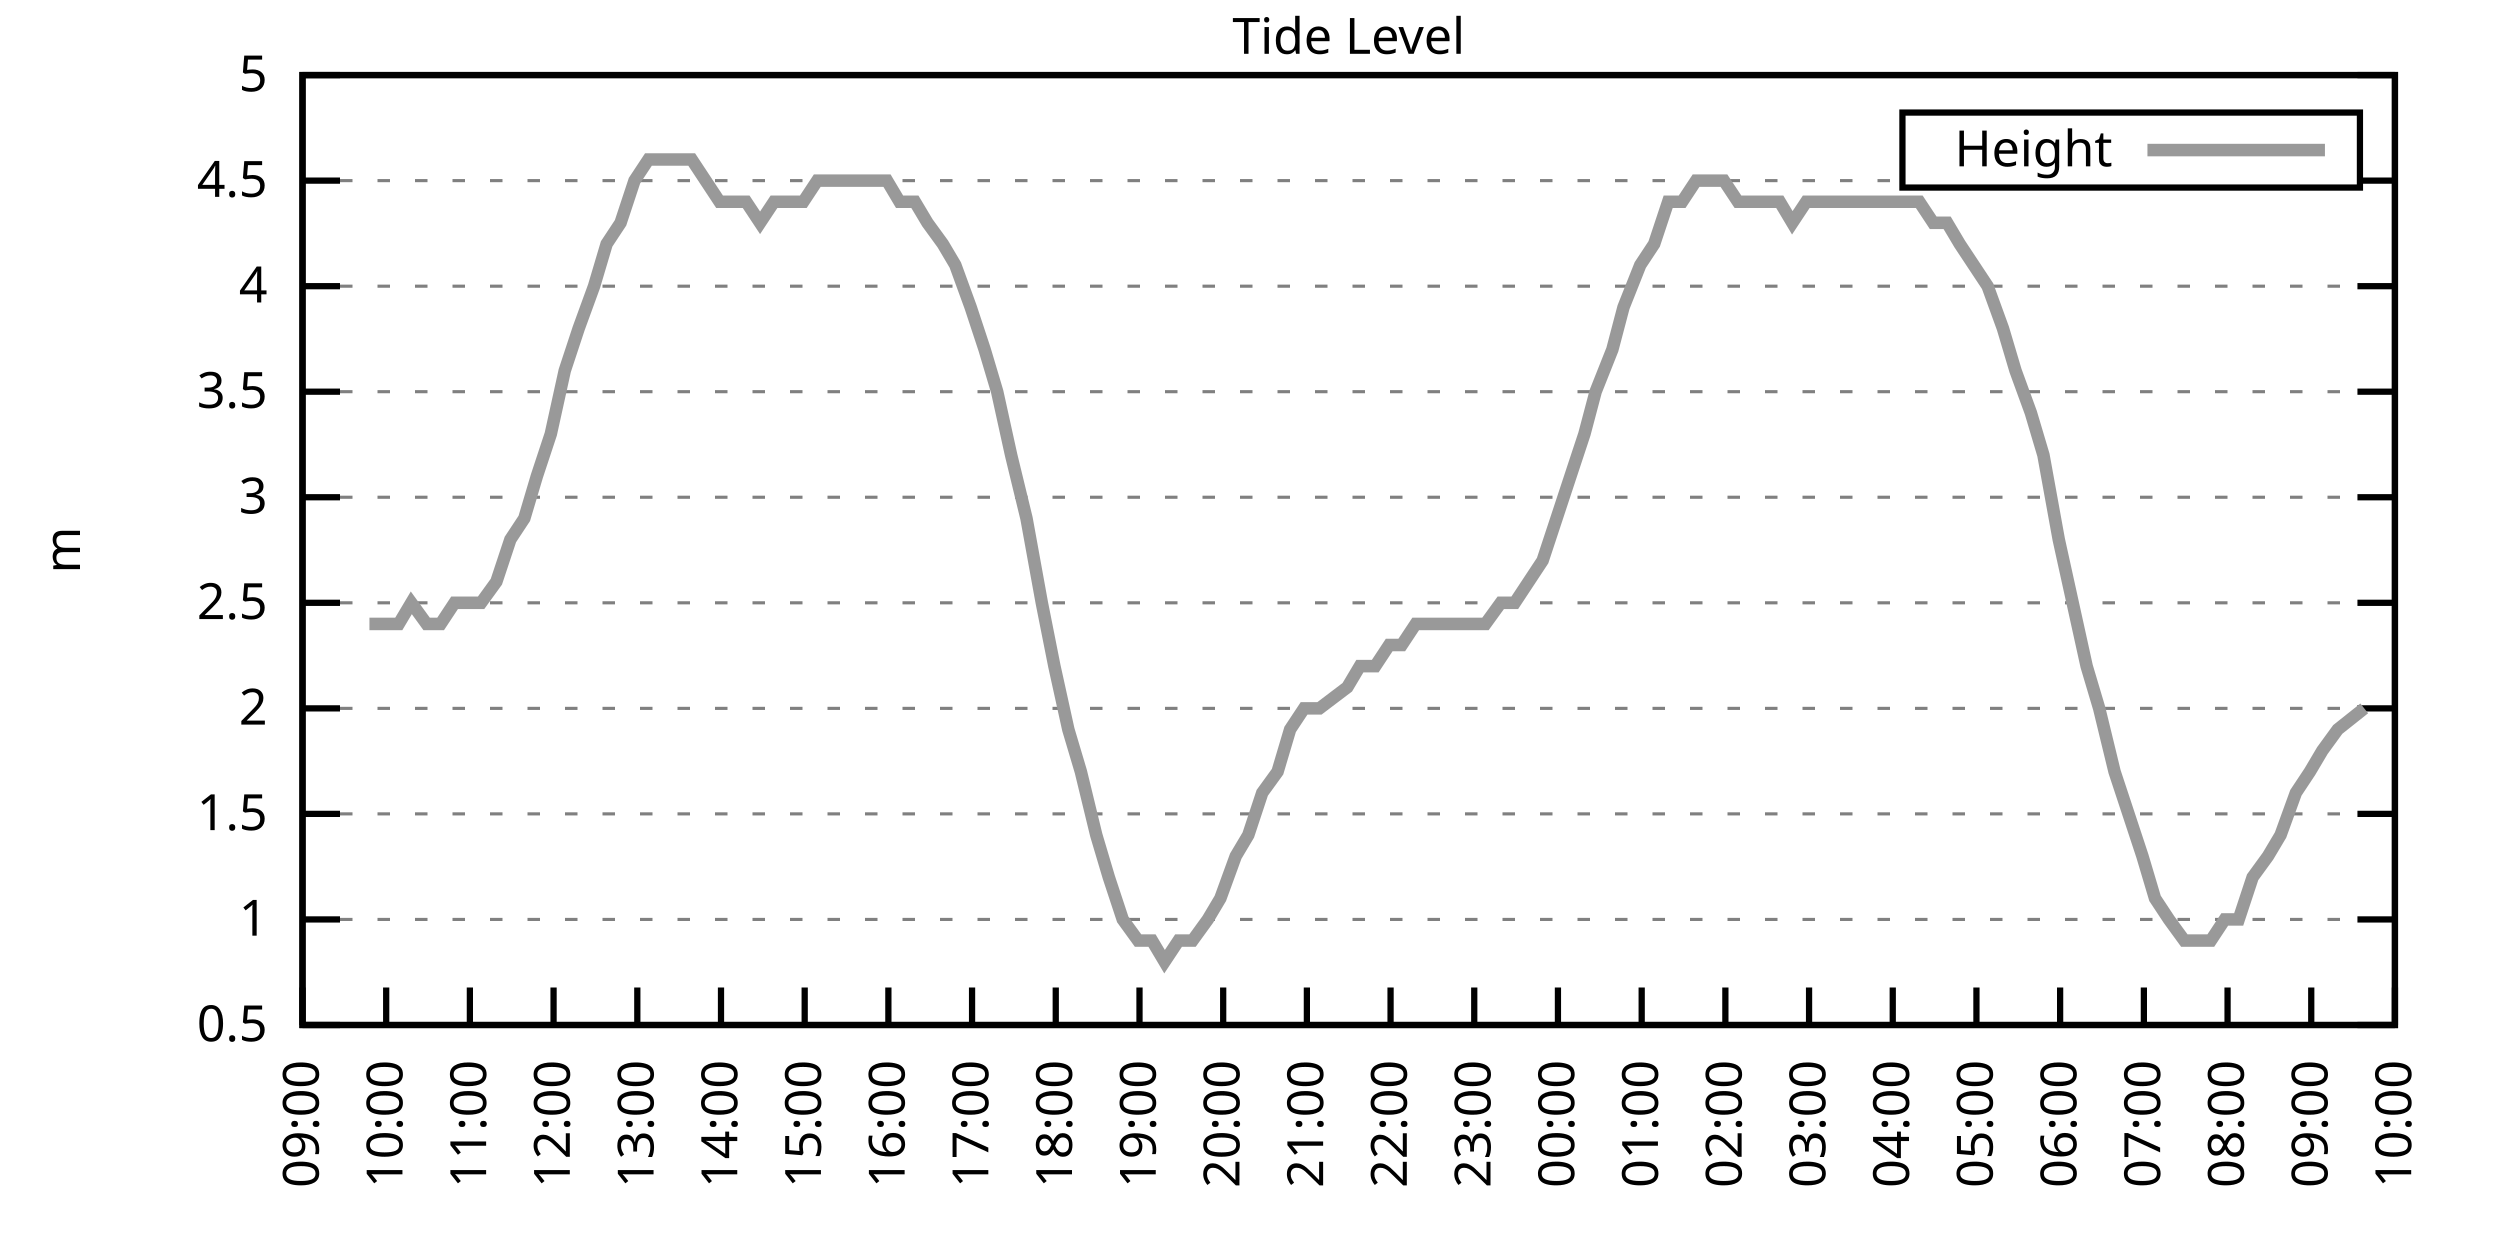
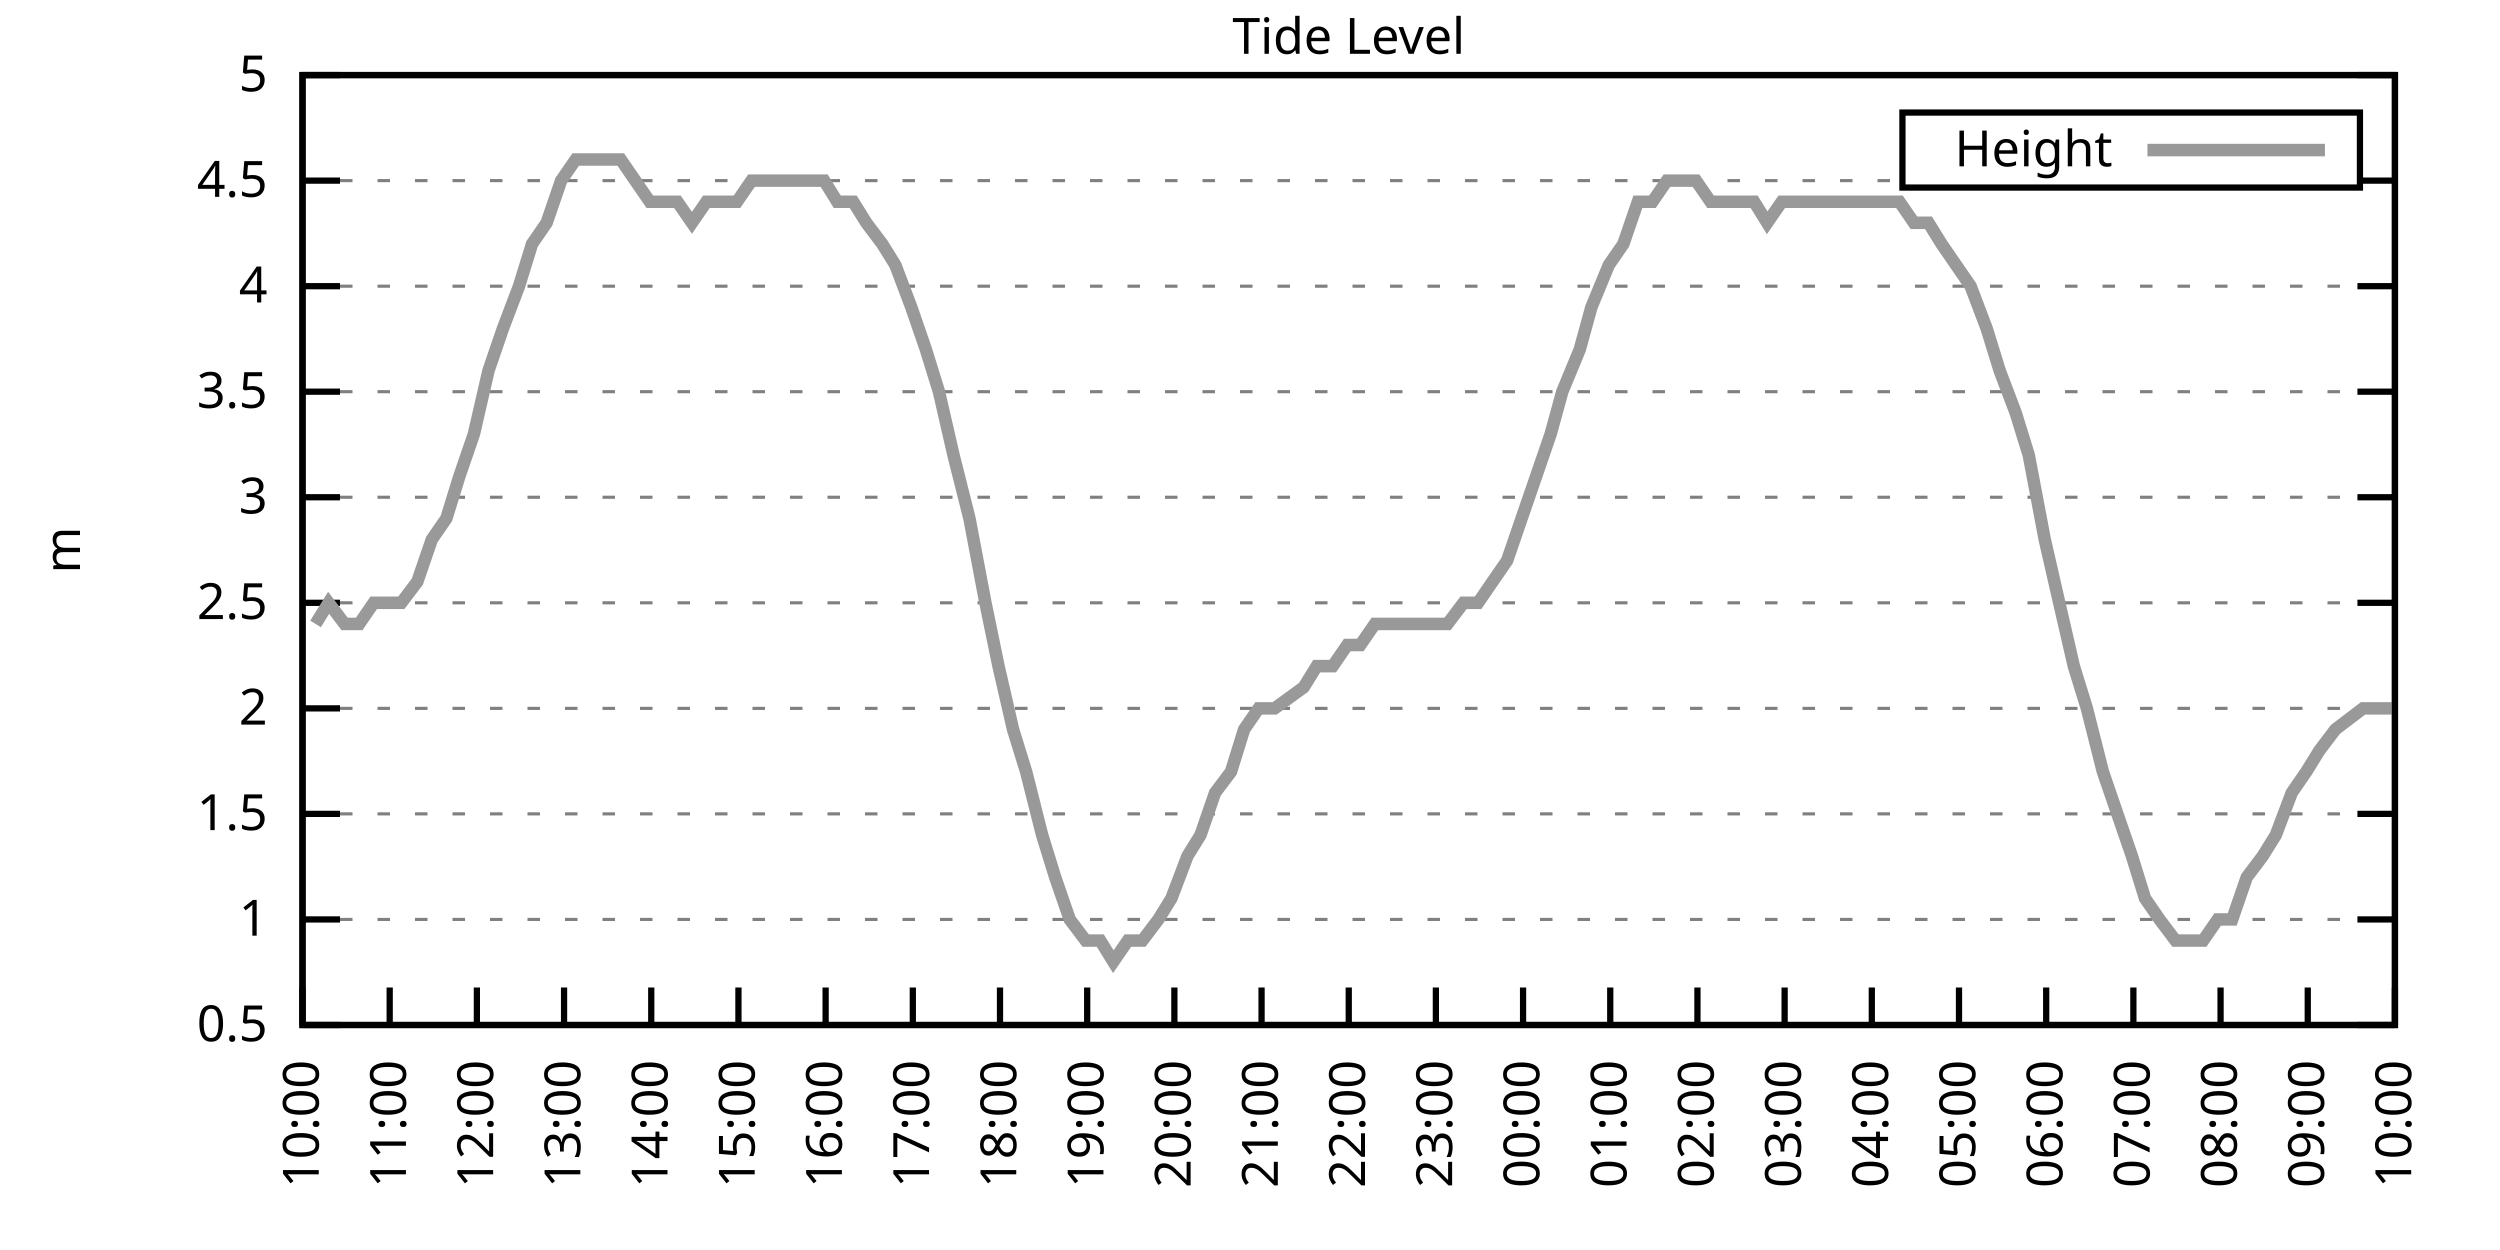
<svg xmlns="http://www.w3.org/2000/svg" xmlns:xlink="http://www.w3.org/1999/xlink" width="400" height="200" viewBox="0 0 400 200">
  <g id="gnuplot_canvas">
    <rect x="0" y="0" width="400" height="200" fill="none" />
    <defs>
      <circle id="gpDot" r="0.5" stroke-width="0.5" stroke="currentColor" />
      <path id="gpPt0" stroke-width="0.333" stroke="currentColor" d="M-1,0 h2 M0,-1 v2" />
      <path id="gpPt1" stroke-width="0.333" stroke="currentColor" d="M-1,-1 L1,1 M1,-1 L-1,1" />
      <path id="gpPt2" stroke-width="0.333" stroke="currentColor" d="M-1,0 L1,0 M0,-1 L0,1 M-1,-1 L1,1 M-1,1 L1,-1" />
      <rect id="gpPt3" stroke-width="0.333" stroke="currentColor" x="-1" y="-1" width="2" height="2" />
      <rect id="gpPt4" stroke-width="0.333" stroke="currentColor" fill="currentColor" x="-1" y="-1" width="2" height="2" />
      <circle id="gpPt5" stroke-width="0.333" stroke="currentColor" cx="0" cy="0" r="1" />
      <use xlink:href="#gpPt5" id="gpPt6" fill="currentColor" stroke="none" />
      <path id="gpPt7" stroke-width="0.333" stroke="currentColor" d="M0,-1.33 L-1.33,0.67 L1.33,0.67 z" />
      <use xlink:href="#gpPt7" id="gpPt8" fill="currentColor" stroke="none" />
      <use xlink:href="#gpPt7" id="gpPt9" stroke="currentColor" transform="rotate(180)" />
      <use xlink:href="#gpPt9" id="gpPt10" fill="currentColor" stroke="none" />
      <use xlink:href="#gpPt3" id="gpPt11" stroke="currentColor" transform="rotate(45)" />
      <use xlink:href="#gpPt11" id="gpPt12" fill="currentColor" stroke="none" />
      <path id="gpPt13" stroke-width="0.333" stroke="currentColor" d="M0,1.330 L1.265,0.411 L0.782,-1.067 L-0.782,-1.076 L-1.265,0.411 z" />
      <use xlink:href="#gpPt13" id="gpPt14" fill="currentColor" stroke="none" />
      <filter id="textbox" filterUnits="objectBoundingBox" x="0" y="0" height="1" width="1">
        <feFlood flood-color="white" flood-opacity="1" result="bgnd" />
        <feComposite in="SourceGraphic" in2="bgnd" operator="atop" />
      </filter>
      <filter id="greybox" filterUnits="objectBoundingBox" x="0" y="0" height="1" width="1">
        <feFlood flood-color="lightgrey" flood-opacity="1" result="grey" />
        <feComposite in="SourceGraphic" in2="grey" operator="atop" />
      </filter>
    </defs>
    <g fill="none" color="white" stroke="currentColor" stroke-width="1.00" stroke-linecap="butt" stroke-linejoin="miter">
</g>
    <g fill="none" color="black" stroke="currentColor" stroke-width="1.00" stroke-linecap="butt" stroke-linejoin="miter">
      <g stroke="none" shape-rendering="crispEdges">
        <polygon fill="rgb(255, 255, 255)" points="48.40,164.00 383.18,164.00 383.18,12.02 48.40,12.02 " />
      </g>
    </g>
    <g fill="none" color="black" stroke="currentColor" stroke-width="1.00" stroke-linecap="butt" stroke-linejoin="miter">
</g>
    <g fill="none" color="black" stroke="black" stroke-width="0.50" stroke-linecap="butt" stroke-linejoin="miter">
</g>
    <g fill="none" color="gray" stroke="currentColor" stroke-width="0.50" stroke-linecap="butt" stroke-linejoin="miter">
      <path stroke="gray" stroke-dasharray="2,4" class="gridline" d="M48.40,164.00 L383.19,164.00  " />
    </g>
    <g fill="none" color="gray" stroke="gray" stroke-width="1.00" stroke-linecap="butt" stroke-linejoin="miter">
</g>
    <g fill="none" color="black" stroke="currentColor" stroke-width="1.00" stroke-linecap="butt" stroke-linejoin="miter">
      <path stroke="black" d="M48.40,164.00 L54.40,164.00 M383.19,164.00 L377.19,164.00  " />
      <g transform="translate(42.80,166.60)" stroke="none" fill="black" font-family="Sans" font-size="8.00" text-anchor="end">
        <text>
          <tspan font-family="Sans"> 0.5</tspan>
        </text>
      </g>
    </g>
    <g fill="none" color="black" stroke="currentColor" stroke-width="1.00" stroke-linecap="butt" stroke-linejoin="miter">
</g>
    <g fill="none" color="black" stroke="black" stroke-width="0.50" stroke-linecap="butt" stroke-linejoin="miter">
</g>
    <g fill="none" color="gray" stroke="currentColor" stroke-width="0.50" stroke-linecap="butt" stroke-linejoin="miter">
      <path stroke="gray" stroke-dasharray="2,4" class="gridline" d="M48.40,147.11 L383.19,147.11  " />
    </g>
    <g fill="none" color="gray" stroke="gray" stroke-width="1.00" stroke-linecap="butt" stroke-linejoin="miter">
</g>
    <g fill="none" color="black" stroke="currentColor" stroke-width="1.00" stroke-linecap="butt" stroke-linejoin="miter">
      <path stroke="black" d="M48.40,147.11 L54.40,147.11 M383.19,147.11 L377.19,147.11  " />
      <g transform="translate(42.80,149.71)" stroke="none" fill="black" font-family="Sans" font-size="8.00" text-anchor="end">
        <text>
          <tspan font-family="Sans"> 1</tspan>
        </text>
      </g>
    </g>
    <g fill="none" color="black" stroke="currentColor" stroke-width="1.00" stroke-linecap="butt" stroke-linejoin="miter">
</g>
    <g fill="none" color="black" stroke="black" stroke-width="0.50" stroke-linecap="butt" stroke-linejoin="miter">
</g>
    <g fill="none" color="gray" stroke="currentColor" stroke-width="0.50" stroke-linecap="butt" stroke-linejoin="miter">
      <path stroke="gray" stroke-dasharray="2,4" class="gridline" d="M48.40,130.22 L383.19,130.22  " />
    </g>
    <g fill="none" color="gray" stroke="gray" stroke-width="1.00" stroke-linecap="butt" stroke-linejoin="miter">
</g>
    <g fill="none" color="black" stroke="currentColor" stroke-width="1.00" stroke-linecap="butt" stroke-linejoin="miter">
      <path stroke="black" d="M48.40,130.22 L54.40,130.22 M383.19,130.22 L377.19,130.22  " />
      <g transform="translate(42.80,132.82)" stroke="none" fill="black" font-family="Sans" font-size="8.00" text-anchor="end">
        <text>
          <tspan font-family="Sans"> 1.5</tspan>
        </text>
      </g>
    </g>
    <g fill="none" color="black" stroke="currentColor" stroke-width="1.00" stroke-linecap="butt" stroke-linejoin="miter">
</g>
    <g fill="none" color="black" stroke="black" stroke-width="0.50" stroke-linecap="butt" stroke-linejoin="miter">
</g>
    <g fill="none" color="gray" stroke="currentColor" stroke-width="0.50" stroke-linecap="butt" stroke-linejoin="miter">
      <path stroke="gray" stroke-dasharray="2,4" class="gridline" d="M48.40,113.34 L383.19,113.34  " />
    </g>
    <g fill="none" color="gray" stroke="gray" stroke-width="1.00" stroke-linecap="butt" stroke-linejoin="miter">
</g>
    <g fill="none" color="black" stroke="currentColor" stroke-width="1.00" stroke-linecap="butt" stroke-linejoin="miter">
      <path stroke="black" d="M48.40,113.34 L54.40,113.34 M383.19,113.34 L377.19,113.34  " />
      <g transform="translate(42.80,115.94)" stroke="none" fill="black" font-family="Sans" font-size="8.00" text-anchor="end">
        <text>
          <tspan font-family="Sans"> 2</tspan>
        </text>
      </g>
    </g>
    <g fill="none" color="black" stroke="currentColor" stroke-width="1.00" stroke-linecap="butt" stroke-linejoin="miter">
</g>
    <g fill="none" color="black" stroke="black" stroke-width="0.50" stroke-linecap="butt" stroke-linejoin="miter">
</g>
    <g fill="none" color="gray" stroke="currentColor" stroke-width="0.50" stroke-linecap="butt" stroke-linejoin="miter">
      <path stroke="gray" stroke-dasharray="2,4" class="gridline" d="M48.40,96.45 L383.19,96.45  " />
    </g>
    <g fill="none" color="gray" stroke="gray" stroke-width="1.00" stroke-linecap="butt" stroke-linejoin="miter">
</g>
    <g fill="none" color="black" stroke="currentColor" stroke-width="1.00" stroke-linecap="butt" stroke-linejoin="miter">
      <path stroke="black" d="M48.40,96.45 L54.40,96.45 M383.19,96.45 L377.19,96.45  " />
      <g transform="translate(42.80,99.05)" stroke="none" fill="black" font-family="Sans" font-size="8.00" text-anchor="end">
        <text>
          <tspan font-family="Sans"> 2.5</tspan>
        </text>
      </g>
    </g>
    <g fill="none" color="black" stroke="currentColor" stroke-width="1.00" stroke-linecap="butt" stroke-linejoin="miter">
</g>
    <g fill="none" color="black" stroke="black" stroke-width="0.50" stroke-linecap="butt" stroke-linejoin="miter">
</g>
    <g fill="none" color="gray" stroke="currentColor" stroke-width="0.50" stroke-linecap="butt" stroke-linejoin="miter">
      <path stroke="gray" stroke-dasharray="2,4" class="gridline" d="M48.40,79.56 L383.19,79.56  " />
    </g>
    <g fill="none" color="gray" stroke="gray" stroke-width="1.00" stroke-linecap="butt" stroke-linejoin="miter">
</g>
    <g fill="none" color="black" stroke="currentColor" stroke-width="1.00" stroke-linecap="butt" stroke-linejoin="miter">
      <path stroke="black" d="M48.40,79.56 L54.40,79.56 M383.19,79.56 L377.19,79.56  " />
      <g transform="translate(42.80,82.16)" stroke="none" fill="black" font-family="Sans" font-size="8.00" text-anchor="end">
        <text>
          <tspan font-family="Sans"> 3</tspan>
        </text>
      </g>
    </g>
    <g fill="none" color="black" stroke="currentColor" stroke-width="1.00" stroke-linecap="butt" stroke-linejoin="miter">
</g>
    <g fill="none" color="black" stroke="black" stroke-width="0.50" stroke-linecap="butt" stroke-linejoin="miter">
</g>
    <g fill="none" color="gray" stroke="currentColor" stroke-width="0.50" stroke-linecap="butt" stroke-linejoin="miter">
      <path stroke="gray" stroke-dasharray="2,4" class="gridline" d="M48.40,62.67 L383.19,62.67  " />
    </g>
    <g fill="none" color="gray" stroke="gray" stroke-width="1.00" stroke-linecap="butt" stroke-linejoin="miter">
</g>
    <g fill="none" color="black" stroke="currentColor" stroke-width="1.00" stroke-linecap="butt" stroke-linejoin="miter">
      <path stroke="black" d="M48.40,62.67 L54.40,62.67 M383.19,62.67 L377.19,62.67  " />
      <g transform="translate(42.80,65.27)" stroke="none" fill="black" font-family="Sans" font-size="8.00" text-anchor="end">
        <text>
          <tspan font-family="Sans"> 3.5</tspan>
        </text>
      </g>
    </g>
    <g fill="none" color="black" stroke="currentColor" stroke-width="1.00" stroke-linecap="butt" stroke-linejoin="miter">
</g>
    <g fill="none" color="black" stroke="black" stroke-width="0.50" stroke-linecap="butt" stroke-linejoin="miter">
</g>
    <g fill="none" color="gray" stroke="currentColor" stroke-width="0.50" stroke-linecap="butt" stroke-linejoin="miter">
      <path stroke="gray" stroke-dasharray="2,4" class="gridline" d="M48.40,45.79 L383.19,45.79  " />
    </g>
    <g fill="none" color="gray" stroke="gray" stroke-width="1.00" stroke-linecap="butt" stroke-linejoin="miter">
</g>
    <g fill="none" color="black" stroke="currentColor" stroke-width="1.00" stroke-linecap="butt" stroke-linejoin="miter">
      <path stroke="black" d="M48.40,45.79 L54.40,45.79 M383.19,45.79 L377.19,45.79  " />
      <g transform="translate(42.80,48.39)" stroke="none" fill="black" font-family="Sans" font-size="8.00" text-anchor="end">
        <text>
          <tspan font-family="Sans"> 4</tspan>
        </text>
      </g>
    </g>
    <g fill="none" color="black" stroke="currentColor" stroke-width="1.00" stroke-linecap="butt" stroke-linejoin="miter">
</g>
    <g fill="none" color="black" stroke="black" stroke-width="0.50" stroke-linecap="butt" stroke-linejoin="miter">
</g>
    <g fill="none" color="gray" stroke="currentColor" stroke-width="0.50" stroke-linecap="butt" stroke-linejoin="miter">
      <path stroke="gray" stroke-dasharray="2,4" class="gridline" d="M48.40,28.90 L304.39,28.90 M377.59,28.90 L383.19,28.90  " />
    </g>
    <g fill="none" color="gray" stroke="gray" stroke-width="1.00" stroke-linecap="butt" stroke-linejoin="miter">
</g>
    <g fill="none" color="black" stroke="currentColor" stroke-width="1.00" stroke-linecap="butt" stroke-linejoin="miter">
      <path stroke="black" d="M48.40,28.90 L54.40,28.90 M383.19,28.90 L377.19,28.90  " />
      <g transform="translate(42.80,31.50)" stroke="none" fill="black" font-family="Sans" font-size="8.00" text-anchor="end">
        <text>
          <tspan font-family="Sans"> 4.5</tspan>
        </text>
      </g>
    </g>
    <g fill="none" color="black" stroke="currentColor" stroke-width="1.00" stroke-linecap="butt" stroke-linejoin="miter">
</g>
    <g fill="none" color="black" stroke="black" stroke-width="0.50" stroke-linecap="butt" stroke-linejoin="miter">
</g>
    <g fill="none" color="gray" stroke="currentColor" stroke-width="0.50" stroke-linecap="butt" stroke-linejoin="miter">
      <path stroke="gray" stroke-dasharray="2,4" class="gridline" d="M48.40,12.01 L383.19,12.01  " />
    </g>
    <g fill="none" color="gray" stroke="gray" stroke-width="1.00" stroke-linecap="butt" stroke-linejoin="miter">
</g>
    <g fill="none" color="black" stroke="currentColor" stroke-width="1.00" stroke-linecap="butt" stroke-linejoin="miter">
      <path stroke="black" d="M48.40,12.01 L54.40,12.01 M383.19,12.01 L377.19,12.01  " />
      <g transform="translate(42.80,14.61)" stroke="none" fill="black" font-family="Sans" font-size="8.00" text-anchor="end">
        <text>
          <tspan font-family="Sans"> 5</tspan>
        </text>
      </g>
    </g>
    <g fill="none" color="black" stroke="currentColor" stroke-width="1.00" stroke-linecap="butt" stroke-linejoin="miter">
      <path stroke="black" d="M48.40,164.00 L48.40,158.00  " />
      <g transform="translate(51.00,169.60) rotate(270.00)" stroke="none" fill="black" font-family="Sans" font-size="8.00" text-anchor="end">
        <text>
-           <tspan font-family="Sans">09:00</tspan>
-         </text>
-       </g>
-     </g>
-     <g fill="none" color="black" stroke="currentColor" stroke-width="1.00" stroke-linecap="butt" stroke-linejoin="miter">
-       <path stroke="black" d="M61.79,164.00 L61.79,158.00  " />
-       <g transform="translate(64.39,169.60) rotate(270.00)" stroke="none" fill="black" font-family="Sans" font-size="8.00" text-anchor="end">
-         <text>
          <tspan font-family="Sans">10:00</tspan>
        </text>
      </g>
    </g>
    <g fill="none" color="black" stroke="currentColor" stroke-width="1.00" stroke-linecap="butt" stroke-linejoin="miter">
-       <path stroke="black" d="M75.18,164.00 L75.18,158.00  " />
-       <g transform="translate(77.78,169.60) rotate(270.00)" stroke="none" fill="black" font-family="Sans" font-size="8.00" text-anchor="end">
+       <path stroke="black" d="M62.35,164.00 L62.35,158.00  " />
+       <g transform="translate(64.95,169.60) rotate(270.00)" stroke="none" fill="black" font-family="Sans" font-size="8.00" text-anchor="end">
        <text>
          <tspan font-family="Sans">11:00</tspan>
        </text>
      </g>
    </g>
    <g fill="none" color="black" stroke="currentColor" stroke-width="1.00" stroke-linecap="butt" stroke-linejoin="miter">
-       <path stroke="black" d="M88.57,164.00 L88.57,158.00  " />
-       <g transform="translate(91.17,169.60) rotate(270.00)" stroke="none" fill="black" font-family="Sans" font-size="8.00" text-anchor="end">
+       <path stroke="black" d="M76.30,164.00 L76.30,158.00  " />
+       <g transform="translate(78.90,169.60) rotate(270.00)" stroke="none" fill="black" font-family="Sans" font-size="8.00" text-anchor="end">
        <text>
          <tspan font-family="Sans">12:00</tspan>
        </text>
      </g>
    </g>
    <g fill="none" color="black" stroke="currentColor" stroke-width="1.00" stroke-linecap="butt" stroke-linejoin="miter">
-       <path stroke="black" d="M101.97,164.00 L101.97,158.00  " />
-       <g transform="translate(104.57,169.60) rotate(270.00)" stroke="none" fill="black" font-family="Sans" font-size="8.00" text-anchor="end">
+       <path stroke="black" d="M90.25,164.00 L90.25,158.00  " />
+       <g transform="translate(92.85,169.60) rotate(270.00)" stroke="none" fill="black" font-family="Sans" font-size="8.00" text-anchor="end">
        <text>
          <tspan font-family="Sans">13:00</tspan>
        </text>
      </g>
    </g>
    <g fill="none" color="black" stroke="currentColor" stroke-width="1.00" stroke-linecap="butt" stroke-linejoin="miter">
-       <path stroke="black" d="M115.36,164.00 L115.36,158.00  " />
-       <g transform="translate(117.96,169.60) rotate(270.00)" stroke="none" fill="black" font-family="Sans" font-size="8.00" text-anchor="end">
+       <path stroke="black" d="M104.20,164.00 L104.20,158.00  " />
+       <g transform="translate(106.80,169.60) rotate(270.00)" stroke="none" fill="black" font-family="Sans" font-size="8.00" text-anchor="end">
        <text>
          <tspan font-family="Sans">14:00</tspan>
        </text>
      </g>
    </g>
    <g fill="none" color="black" stroke="currentColor" stroke-width="1.00" stroke-linecap="butt" stroke-linejoin="miter">
-       <path stroke="black" d="M128.75,164.00 L128.75,158.00  " />
-       <g transform="translate(131.35,169.60) rotate(270.00)" stroke="none" fill="black" font-family="Sans" font-size="8.00" text-anchor="end">
+       <path stroke="black" d="M118.15,164.00 L118.15,158.00  " />
+       <g transform="translate(120.75,169.60) rotate(270.00)" stroke="none" fill="black" font-family="Sans" font-size="8.00" text-anchor="end">
        <text>
          <tspan font-family="Sans">15:00</tspan>
        </text>
      </g>
    </g>
    <g fill="none" color="black" stroke="currentColor" stroke-width="1.00" stroke-linecap="butt" stroke-linejoin="miter">
-       <path stroke="black" d="M142.14,164.00 L142.14,158.00  " />
-       <g transform="translate(144.74,169.60) rotate(270.00)" stroke="none" fill="black" font-family="Sans" font-size="8.00" text-anchor="end">
+       <path stroke="black" d="M132.10,164.00 L132.10,158.00  " />
+       <g transform="translate(134.70,169.60) rotate(270.00)" stroke="none" fill="black" font-family="Sans" font-size="8.00" text-anchor="end">
        <text>
          <tspan font-family="Sans">16:00</tspan>
        </text>
      </g>
    </g>
    <g fill="none" color="black" stroke="currentColor" stroke-width="1.00" stroke-linecap="butt" stroke-linejoin="miter">
-       <path stroke="black" d="M155.53,164.00 L155.53,158.00  " />
-       <g transform="translate(158.13,169.60) rotate(270.00)" stroke="none" fill="black" font-family="Sans" font-size="8.00" text-anchor="end">
+       <path stroke="black" d="M146.05,164.00 L146.05,158.00  " />
+       <g transform="translate(148.65,169.60) rotate(270.00)" stroke="none" fill="black" font-family="Sans" font-size="8.00" text-anchor="end">
        <text>
          <tspan font-family="Sans">17:00</tspan>
        </text>
      </g>
    </g>
    <g fill="none" color="black" stroke="currentColor" stroke-width="1.00" stroke-linecap="butt" stroke-linejoin="miter">
-       <path stroke="black" d="M168.92,164.00 L168.92,158.00  " />
-       <g transform="translate(171.52,169.60) rotate(270.00)" stroke="none" fill="black" font-family="Sans" font-size="8.00" text-anchor="end">
+       <path stroke="black" d="M160.00,164.00 L160.00,158.00  " />
+       <g transform="translate(162.60,169.60) rotate(270.00)" stroke="none" fill="black" font-family="Sans" font-size="8.00" text-anchor="end">
        <text>
          <tspan font-family="Sans">18:00</tspan>
        </text>
      </g>
    </g>
    <g fill="none" color="black" stroke="currentColor" stroke-width="1.00" stroke-linecap="butt" stroke-linejoin="miter">
-       <path stroke="black" d="M182.32,164.00 L182.32,158.00  " />
-       <g transform="translate(184.92,169.60) rotate(270.00)" stroke="none" fill="black" font-family="Sans" font-size="8.00" text-anchor="end">
+       <path stroke="black" d="M173.95,164.00 L173.95,158.00  " />
+       <g transform="translate(176.55,169.60) rotate(270.00)" stroke="none" fill="black" font-family="Sans" font-size="8.00" text-anchor="end">
        <text>
          <tspan font-family="Sans">19:00</tspan>
        </text>
      </g>
    </g>
    <g fill="none" color="black" stroke="currentColor" stroke-width="1.00" stroke-linecap="butt" stroke-linejoin="miter">
-       <path stroke="black" d="M195.71,164.00 L195.71,158.00  " />
-       <g transform="translate(198.31,169.60) rotate(270.00)" stroke="none" fill="black" font-family="Sans" font-size="8.00" text-anchor="end">
+       <path stroke="black" d="M187.90,164.00 L187.90,158.00  " />
+       <g transform="translate(190.50,169.60) rotate(270.00)" stroke="none" fill="black" font-family="Sans" font-size="8.00" text-anchor="end">
        <text>
          <tspan font-family="Sans">20:00</tspan>
        </text>
      </g>
    </g>
    <g fill="none" color="black" stroke="currentColor" stroke-width="1.00" stroke-linecap="butt" stroke-linejoin="miter">
-       <path stroke="black" d="M209.10,164.00 L209.10,158.00  " />
-       <g transform="translate(211.70,169.60) rotate(270.00)" stroke="none" fill="black" font-family="Sans" font-size="8.00" text-anchor="end">
+       <path stroke="black" d="M201.85,164.00 L201.85,158.00  " />
+       <g transform="translate(204.45,169.60) rotate(270.00)" stroke="none" fill="black" font-family="Sans" font-size="8.00" text-anchor="end">
        <text>
          <tspan font-family="Sans">21:00</tspan>
        </text>
      </g>
    </g>
    <g fill="none" color="black" stroke="currentColor" stroke-width="1.00" stroke-linecap="butt" stroke-linejoin="miter">
-       <path stroke="black" d="M222.49,164.00 L222.49,158.00  " />
-       <g transform="translate(225.09,169.60) rotate(270.00)" stroke="none" fill="black" font-family="Sans" font-size="8.00" text-anchor="end">
+       <path stroke="black" d="M215.80,164.00 L215.80,158.00  " />
+       <g transform="translate(218.40,169.60) rotate(270.00)" stroke="none" fill="black" font-family="Sans" font-size="8.00" text-anchor="end">
        <text>
          <tspan font-family="Sans">22:00</tspan>
        </text>
      </g>
    </g>
    <g fill="none" color="black" stroke="currentColor" stroke-width="1.00" stroke-linecap="butt" stroke-linejoin="miter">
-       <path stroke="black" d="M235.88,164.00 L235.88,158.00  " />
-       <g transform="translate(238.48,169.60) rotate(270.00)" stroke="none" fill="black" font-family="Sans" font-size="8.00" text-anchor="end">
+       <path stroke="black" d="M229.74,164.00 L229.74,158.00  " />
+       <g transform="translate(232.34,169.60) rotate(270.00)" stroke="none" fill="black" font-family="Sans" font-size="8.00" text-anchor="end">
        <text>
          <tspan font-family="Sans">23:00</tspan>
        </text>
      </g>
    </g>
    <g fill="none" color="black" stroke="currentColor" stroke-width="1.00" stroke-linecap="butt" stroke-linejoin="miter">
-       <path stroke="black" d="M249.27,164.00 L249.27,158.00  " />
-       <g transform="translate(251.87,169.60) rotate(270.00)" stroke="none" fill="black" font-family="Sans" font-size="8.00" text-anchor="end">
+       <path stroke="black" d="M243.69,164.00 L243.69,158.00  " />
+       <g transform="translate(246.29,169.60) rotate(270.00)" stroke="none" fill="black" font-family="Sans" font-size="8.00" text-anchor="end">
        <text>
          <tspan font-family="Sans">00:00</tspan>
        </text>
      </g>
    </g>
    <g fill="none" color="black" stroke="currentColor" stroke-width="1.00" stroke-linecap="butt" stroke-linejoin="miter">
-       <path stroke="black" d="M262.67,164.00 L262.67,158.00  " />
-       <g transform="translate(265.27,169.60) rotate(270.00)" stroke="none" fill="black" font-family="Sans" font-size="8.00" text-anchor="end">
+       <path stroke="black" d="M257.64,164.00 L257.64,158.00  " />
+       <g transform="translate(260.24,169.60) rotate(270.00)" stroke="none" fill="black" font-family="Sans" font-size="8.00" text-anchor="end">
        <text>
          <tspan font-family="Sans">01:00</tspan>
        </text>
      </g>
    </g>
    <g fill="none" color="black" stroke="currentColor" stroke-width="1.00" stroke-linecap="butt" stroke-linejoin="miter">
-       <path stroke="black" d="M276.06,164.00 L276.06,158.00  " />
-       <g transform="translate(278.66,169.60) rotate(270.00)" stroke="none" fill="black" font-family="Sans" font-size="8.00" text-anchor="end">
+       <path stroke="black" d="M271.59,164.00 L271.59,158.00  " />
+       <g transform="translate(274.19,169.60) rotate(270.00)" stroke="none" fill="black" font-family="Sans" font-size="8.00" text-anchor="end">
        <text>
          <tspan font-family="Sans">02:00</tspan>
        </text>
      </g>
    </g>
    <g fill="none" color="black" stroke="currentColor" stroke-width="1.00" stroke-linecap="butt" stroke-linejoin="miter">
-       <path stroke="black" d="M289.45,164.00 L289.45,158.00  " />
-       <g transform="translate(292.05,169.60) rotate(270.00)" stroke="none" fill="black" font-family="Sans" font-size="8.00" text-anchor="end">
+       <path stroke="black" d="M285.54,164.00 L285.54,158.00  " />
+       <g transform="translate(288.14,169.60) rotate(270.00)" stroke="none" fill="black" font-family="Sans" font-size="8.00" text-anchor="end">
        <text>
          <tspan font-family="Sans">03:00</tspan>
        </text>
      </g>
    </g>
    <g fill="none" color="black" stroke="currentColor" stroke-width="1.00" stroke-linecap="butt" stroke-linejoin="miter">
-       <path stroke="black" d="M302.84,164.00 L302.84,158.00  " />
-       <g transform="translate(305.44,169.60) rotate(270.00)" stroke="none" fill="black" font-family="Sans" font-size="8.00" text-anchor="end">
+       <path stroke="black" d="M299.49,164.00 L299.49,158.00  " />
+       <g transform="translate(302.09,169.60) rotate(270.00)" stroke="none" fill="black" font-family="Sans" font-size="8.00" text-anchor="end">
        <text>
          <tspan font-family="Sans">04:00</tspan>
        </text>
      </g>
    </g>
    <g fill="none" color="black" stroke="currentColor" stroke-width="1.00" stroke-linecap="butt" stroke-linejoin="miter">
-       <path stroke="black" d="M316.23,164.00 L316.23,158.00  " />
-       <g transform="translate(318.83,169.60) rotate(270.00)" stroke="none" fill="black" font-family="Sans" font-size="8.00" text-anchor="end">
+       <path stroke="black" d="M313.44,164.00 L313.44,158.00  " />
+       <g transform="translate(316.04,169.60) rotate(270.00)" stroke="none" fill="black" font-family="Sans" font-size="8.00" text-anchor="end">
        <text>
          <tspan font-family="Sans">05:00</tspan>
        </text>
      </g>
    </g>
    <g fill="none" color="black" stroke="currentColor" stroke-width="1.00" stroke-linecap="butt" stroke-linejoin="miter">
-       <path stroke="black" d="M329.62,164.00 L329.62,158.00  " />
-       <g transform="translate(332.22,169.60) rotate(270.00)" stroke="none" fill="black" font-family="Sans" font-size="8.00" text-anchor="end">
+       <path stroke="black" d="M327.39,164.00 L327.39,158.00  " />
+       <g transform="translate(329.99,169.60) rotate(270.00)" stroke="none" fill="black" font-family="Sans" font-size="8.00" text-anchor="end">
        <text>
          <tspan font-family="Sans">06:00</tspan>
        </text>
      </g>
    </g>
    <g fill="none" color="black" stroke="currentColor" stroke-width="1.00" stroke-linecap="butt" stroke-linejoin="miter">
-       <path stroke="black" d="M343.02,164.00 L343.02,158.00  " />
-       <g transform="translate(345.62,169.60) rotate(270.00)" stroke="none" fill="black" font-family="Sans" font-size="8.00" text-anchor="end">
+       <path stroke="black" d="M341.34,164.00 L341.34,158.00  " />
+       <g transform="translate(343.94,169.60) rotate(270.00)" stroke="none" fill="black" font-family="Sans" font-size="8.00" text-anchor="end">
        <text>
          <tspan font-family="Sans">07:00</tspan>
        </text>
      </g>
    </g>
    <g fill="none" color="black" stroke="currentColor" stroke-width="1.00" stroke-linecap="butt" stroke-linejoin="miter">
-       <path stroke="black" d="M356.41,164.00 L356.41,158.00  " />
-       <g transform="translate(359.01,169.60) rotate(270.00)" stroke="none" fill="black" font-family="Sans" font-size="8.00" text-anchor="end">
+       <path stroke="black" d="M355.29,164.00 L355.29,158.00  " />
+       <g transform="translate(357.89,169.60) rotate(270.00)" stroke="none" fill="black" font-family="Sans" font-size="8.00" text-anchor="end">
        <text>
          <tspan font-family="Sans">08:00</tspan>
        </text>
      </g>
    </g>
    <g fill="none" color="black" stroke="currentColor" stroke-width="1.00" stroke-linecap="butt" stroke-linejoin="miter">
-       <path stroke="black" d="M369.80,164.00 L369.80,158.00  " />
-       <g transform="translate(372.40,169.60) rotate(270.00)" stroke="none" fill="black" font-family="Sans" font-size="8.00" text-anchor="end">
+       <path stroke="black" d="M369.24,164.00 L369.24,158.00  " />
+       <g transform="translate(371.84,169.60) rotate(270.00)" stroke="none" fill="black" font-family="Sans" font-size="8.00" text-anchor="end">
        <text>
          <tspan font-family="Sans">09:00</tspan>
        </text>
      </g>
    </g>
    <g fill="none" color="black" stroke="currentColor" stroke-width="1.00" stroke-linecap="butt" stroke-linejoin="miter">
      <path stroke="black" d="M383.19,164.00 L383.19,158.00  " />
      <g transform="translate(385.79,169.60) rotate(270.00)" stroke="none" fill="black" font-family="Sans" font-size="8.00" text-anchor="end">
        <text>
          <tspan font-family="Sans">10:00</tspan>
        </text>
      </g>
    </g>
    <g fill="none" color="black" stroke="currentColor" stroke-width="1.00" stroke-linecap="butt" stroke-linejoin="miter">
</g>
    <g fill="none" color="black" stroke="currentColor" stroke-width="1.00" stroke-linecap="butt" stroke-linejoin="miter">
      <path stroke="black" d="M48.40,12.01 L48.40,164.00 L383.19,164.00 L383.19,12.01 L48.40,12.01 Z  " />
    </g>
    <g fill="none" color="black" stroke="currentColor" stroke-width="1.00" stroke-linecap="butt" stroke-linejoin="miter">
</g>
    <g fill="none" color="black" stroke="currentColor" stroke-width="1.00" stroke-linecap="butt" stroke-linejoin="miter">
      <path stroke="black" d="M304.39,30.01 L304.39,18.01 L377.59,18.01 L377.59,30.01 L304.39,30.01 Z  " />
    </g>
    <g id="Tide_level_plot_1">
      <g fill="none" color="white" stroke="black" stroke-width="2.00" stroke-linecap="butt" stroke-linejoin="miter">
</g>
      <g fill="none" color="black" stroke="currentColor" stroke-width="2.00" stroke-linecap="butt" stroke-linejoin="miter">
        <g transform="translate(337.99,26.61)" stroke="none" fill="black" font-family="Sans" font-size="8.00" text-anchor="end">
          <text>
            <tspan font-family="Sans">Height</tspan>
          </text>
        </g>
      </g>
      <g fill="none" color="black" stroke="currentColor" stroke-width="2.00" stroke-linecap="butt" stroke-linejoin="miter">
-         <path stroke="rgb(153, 153, 153)" d="M343.59,24.01 L371.99,24.01 M59.11,99.83 L61.35,99.83 L63.80,99.83 L65.81,96.45 L68.26,99.83 L70.50,99.83   L72.73,96.45 L74.96,96.45 L76.97,96.45 L79.42,93.07 L81.66,86.32 L83.89,82.94 L85.90,76.18 L88.13,69.43   L90.36,59.30 L92.59,52.54 L95.05,45.79 L97.06,39.03 L99.29,35.65 L101.52,28.90 L103.75,25.52 L106.21,25.52   L108.22,25.52 L110.67,25.52 L112.90,28.90 L115.13,32.28 L117.14,32.28 L119.38,32.28 L121.61,35.65 L123.84,32.28   L126.29,32.28 L128.53,32.28 L130.76,28.90 L132.77,28.90 L135.22,28.90 L137.45,28.90 L139.46,28.90 L141.92,28.90   L143.93,32.28 L146.38,32.28 L148.39,35.65 L150.85,39.03 L152.85,42.41 L155.31,49.16 L157.54,55.92 L159.55,62.67   L161.78,72.81 L164.24,82.94 L166.69,96.45 L168.70,106.58 L170.93,116.71 L172.94,123.47 L175.40,133.60 L177.41,140.36   L179.64,147.11 L182.09,150.49 L184.32,150.49 L186.33,153.87 L188.57,150.49 L190.80,150.49 L193.25,147.11 L195.26,143.73   L197.72,136.98 L199.73,133.60 L201.96,126.85 L204.41,123.47 L206.42,116.71 L208.65,113.34 L211.11,113.34 L215.57,109.96   L217.58,106.58 L220.04,106.58 L222.27,103.20 L224.28,103.20 L226.51,99.83 L228.96,99.83 L231.20,99.83 L233.20,99.83   L235.66,99.83 L237.67,99.83 L240.12,96.45 L242.36,96.45 L244.59,93.07 L246.82,89.69 L249.05,82.94 L251.28,76.18   L253.51,69.43 L255.30,62.67 L257.98,55.92 L259.76,49.16 L262.44,42.41 L264.67,39.03 L266.91,32.28 L269.14,32.28   L271.37,28.90 L273.60,28.90 L275.83,28.90 L278.07,32.28 L280.30,32.28 L282.31,32.28 L284.76,32.28 L286.77,35.65   L289.00,32.28 L291.01,32.28 L293.69,32.28 L295.92,32.28 L298.15,32.28 L300.39,32.28 L302.39,32.28 L304.63,32.28   L307.08,32.28 L309.31,35.65 L311.54,35.65 L313.55,39.03 L318.02,45.79 L320.47,52.54 L322.48,59.30 L324.94,66.05   L326.95,72.81 L329.40,86.32 L331.63,96.45 L333.86,106.58 L335.87,113.34 L338.33,123.47 L340.56,130.22 L342.79,136.98   L344.80,143.73 L347.03,147.11 L349.49,150.49 L351.50,150.49 L353.73,150.49 L355.96,147.11 L358.19,147.11 L360.42,140.36   L362.88,136.98 L364.89,133.60 L367.34,126.85 L369.58,123.47 L371.58,120.09 L374.04,116.71 L378.28,113.34  " />
+         <path stroke="rgb(153, 153, 153)" d="M343.59,24.01 L371.99,24.01 M50.49,99.83 L52.58,96.45 L55.14,99.83 L57.47,99.83 L59.79,96.45 L62.12,96.45   L64.21,96.45 L66.77,93.07 L69.09,86.32 L71.42,82.94 L73.51,76.18 L75.83,69.43 L78.16,59.30 L80.48,52.54   L83.04,45.79 L85.13,39.03 L87.46,35.65 L89.78,28.90 L92.11,25.52 L94.67,25.52 L96.76,25.52 L99.32,25.52   L101.64,28.90 L103.97,32.28 L106.06,32.28 L108.38,32.28 L110.71,35.65 L113.03,32.28 L115.59,32.28 L117.92,32.28   L120.24,28.90 L122.33,28.90 L124.89,28.90 L127.22,28.90 L129.31,28.90 L131.87,28.90 L133.96,32.28 L136.51,32.28   L138.61,35.65 L141.16,39.03 L143.26,42.41 L145.81,49.16 L148.14,55.92 L150.23,62.67 L152.56,72.81 L155.11,82.94   L157.67,96.45 L159.76,106.58 L162.09,116.71 L164.18,123.47 L166.74,133.60 L168.83,140.36 L171.16,147.11 L173.71,150.49   L176.04,150.49 L178.13,153.87 L180.46,150.49 L182.78,150.49 L185.34,147.11 L187.43,143.73 L189.99,136.98 L192.08,133.60   L194.41,126.85 L196.96,123.47 L199.06,116.71 L201.38,113.34 L203.94,113.34 L208.59,109.96 L210.68,106.58 L213.24,106.58   L215.56,103.20 L217.65,103.20 L219.98,99.83 L222.54,99.83 L224.86,99.83 L226.95,99.83 L229.51,99.83 L231.60,99.83   L234.16,96.45 L236.49,96.45 L238.81,93.07 L241.14,89.69 L243.46,82.94 L245.79,76.18 L248.11,69.43 L249.97,62.67   L252.76,55.92 L254.62,49.16 L257.41,42.41 L259.74,39.03 L262.06,32.28 L264.39,32.28 L266.71,28.90 L269.04,28.90   L271.36,28.90 L273.69,32.28 L276.01,32.28 L278.10,32.28 L280.66,32.28 L282.75,35.65 L285.08,32.28 L287.17,32.28   L289.96,32.28 L292.29,32.28 L294.61,32.28 L296.94,32.28 L299.03,32.28 L301.35,32.28 L303.91,32.28 L306.23,35.65   L308.56,35.65 L310.65,39.03 L315.30,45.79 L317.86,52.54 L319.95,59.30 L322.51,66.05 L324.60,72.81 L327.16,86.32   L329.48,96.45 L331.81,106.58 L333.90,113.34 L336.46,123.47 L338.78,130.22 L341.11,136.98 L343.20,143.73 L345.53,147.11   L348.08,150.49 L350.18,150.49 L352.50,150.49 L354.83,147.11 L357.15,147.11 L359.48,140.36 L362.03,136.98 L364.13,133.60   L366.68,126.85 L369.01,123.47 L371.10,120.09 L373.66,116.71 L378.08,113.34 L380.63,113.34 L382.96,113.34  " />
      </g>
    </g>
    <g fill="none" color="black" stroke="currentColor" stroke-width="2.00" stroke-linecap="butt" stroke-linejoin="miter">
</g>
    <g fill="none" color="black" stroke="black" stroke-width="1.00" stroke-linecap="butt" stroke-linejoin="miter">
</g>
    <g fill="none" color="black" stroke="currentColor" stroke-width="1.00" stroke-linecap="butt" stroke-linejoin="miter">
      <path stroke="black" d="M48.40,12.01 L48.40,164.00 L383.19,164.00 L383.19,12.01 L48.40,12.01 Z  " />
      <g transform="translate(12.80,88.01) rotate(270.00)" stroke="none" fill="black" font-family="Sans" font-size="8.00" text-anchor="middle">
        <text>
          <tspan font-family="Sans">m</tspan>
        </text>
      </g>
    </g>
    <g fill="none" color="black" stroke="currentColor" stroke-width="1.00" stroke-linecap="butt" stroke-linejoin="miter">
</g>
    <g fill="none" color="black" stroke="currentColor" stroke-width="1.00" stroke-linecap="butt" stroke-linejoin="miter">
      <g transform="translate(215.79,8.61)" stroke="none" fill="black" font-family="Sans" font-size="8.00" text-anchor="middle">
        <text>
          <tspan font-family="Sans">Tide Level</tspan>
        </text>
      </g>
    </g>
    <g fill="none" color="black" stroke="currentColor" stroke-width="1.00" stroke-linecap="butt" stroke-linejoin="miter">
</g>
  </g>
</svg>
